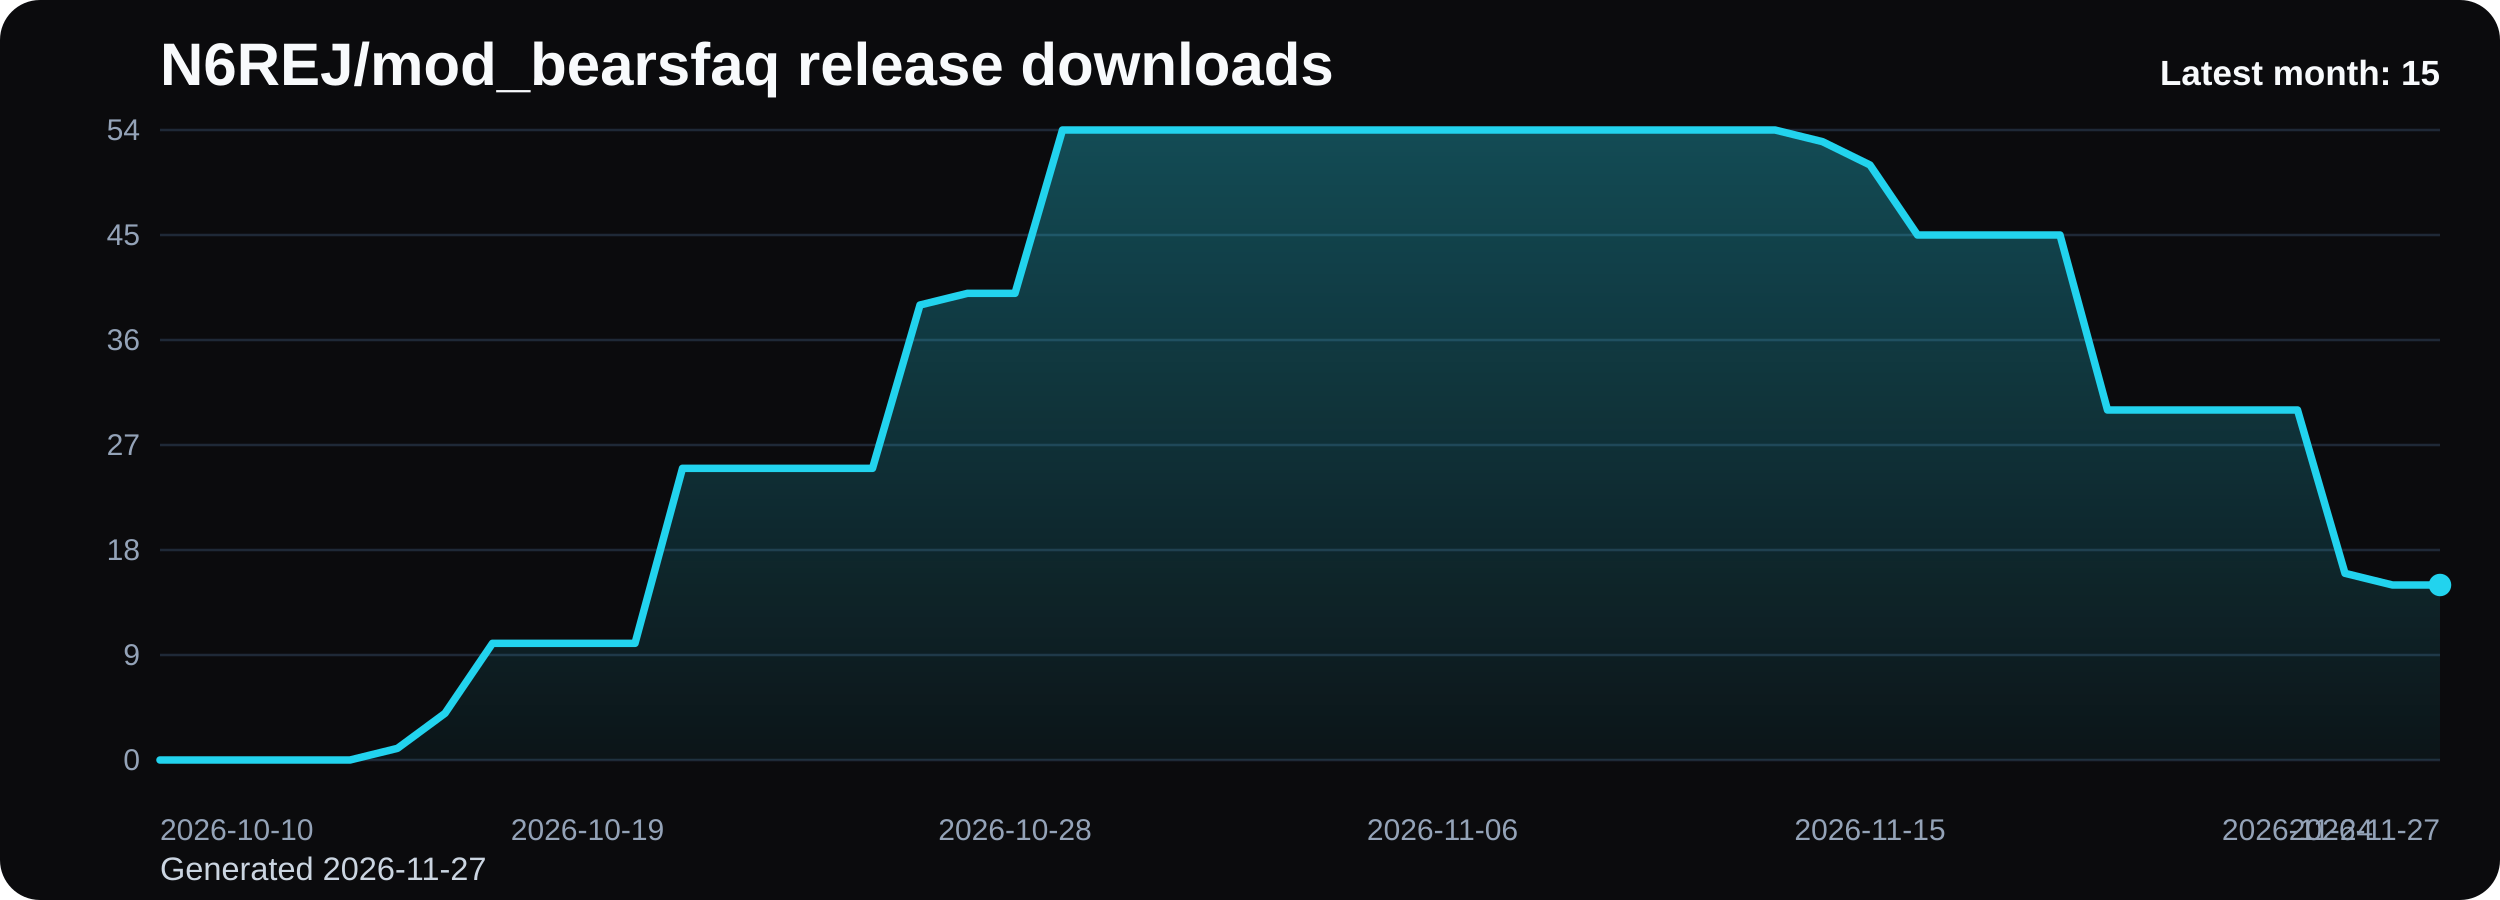
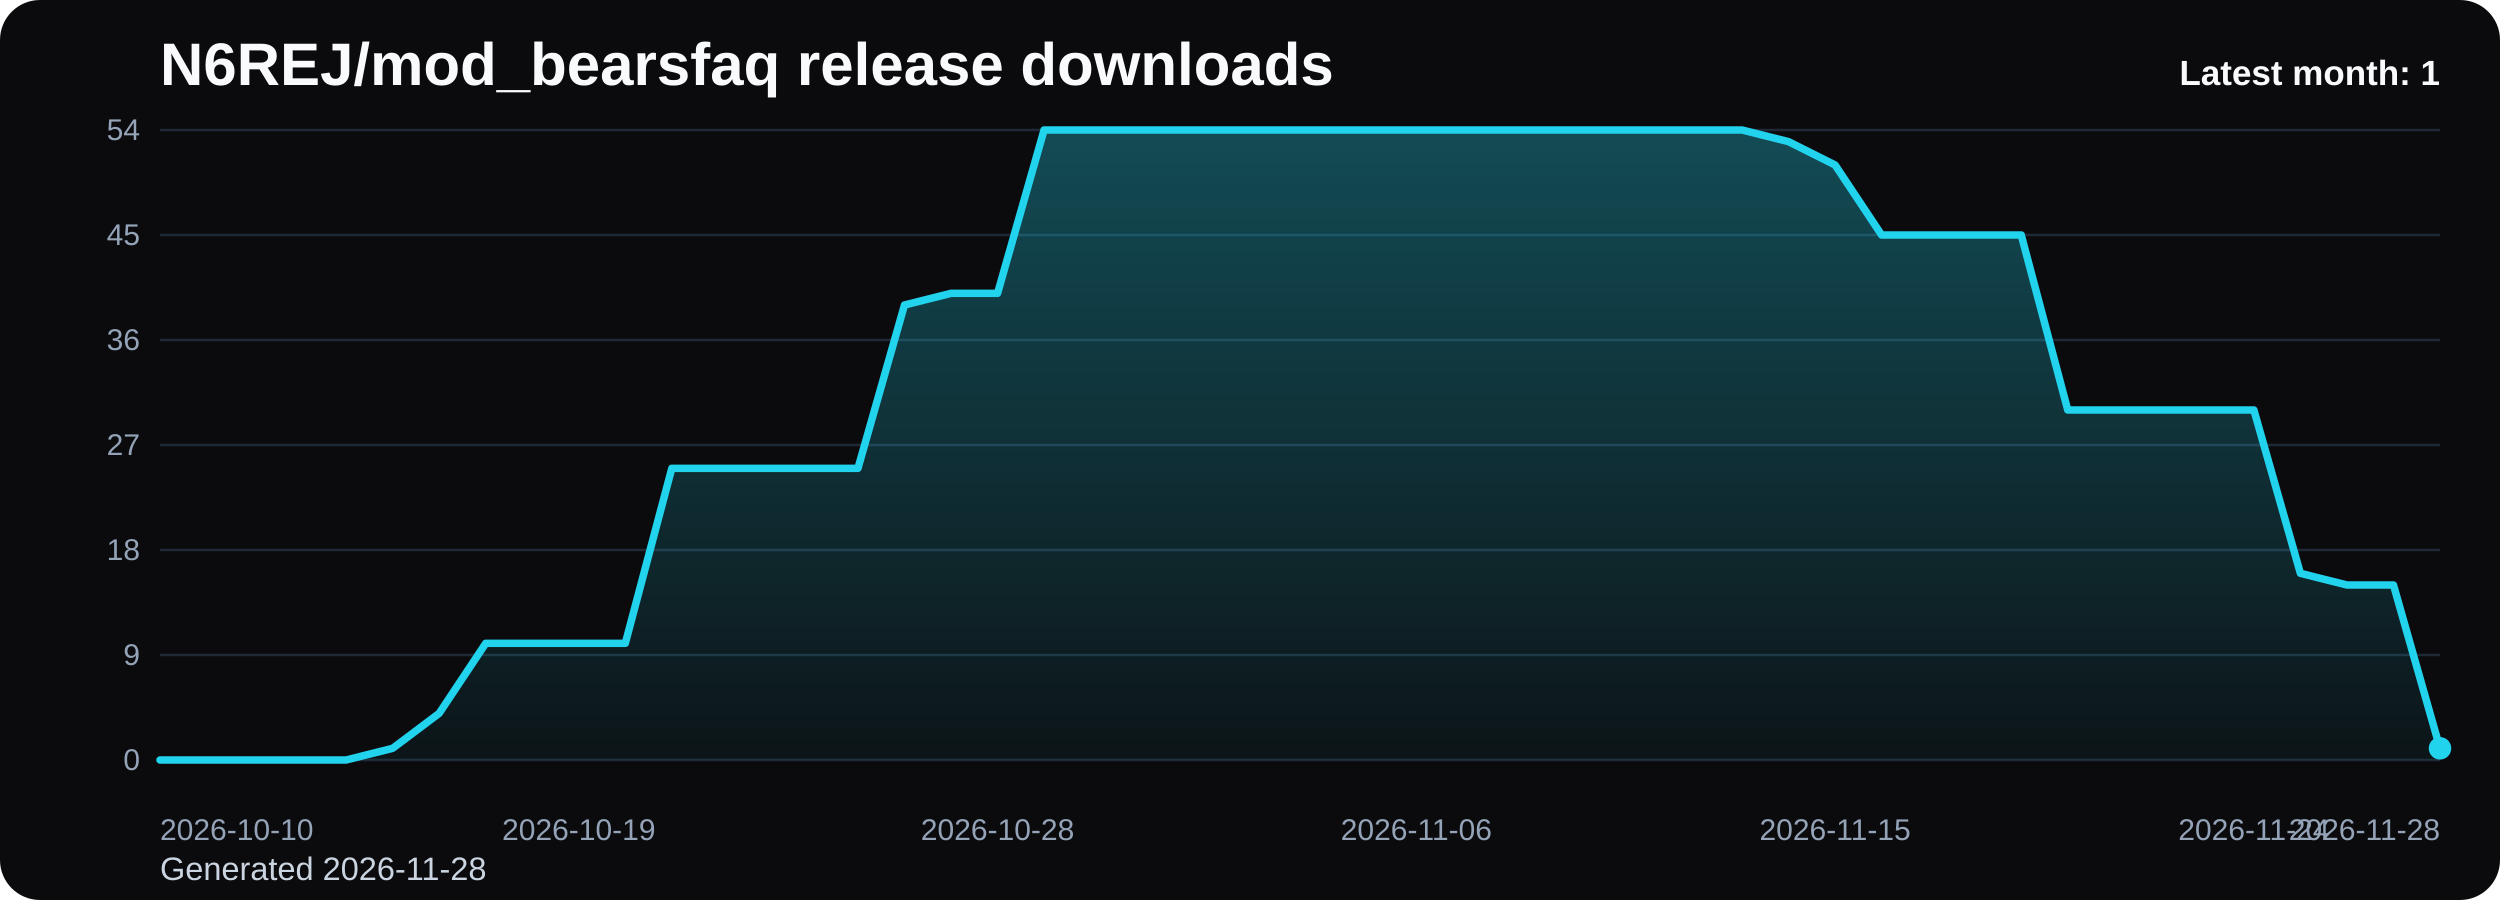
<svg xmlns="http://www.w3.org/2000/svg" viewBox="0 0 1000 360" role="img" aria-label="N6REJ/mod_bearsfaq release downloads chart">
  <defs>
    <linearGradient id="fill-monthly-black" x1="0" y1="0" x2="0" y2="1">
      <stop offset="0%" stop-color="#22d3ee" stop-opacity="0.32" />
      <stop offset="100%" stop-color="#22d3ee" stop-opacity="0.05" />
    </linearGradient>
    <style>
      .bg { fill: #0b0b0d; }
      .title { font: 700 24px Arial, sans-serif; fill: #f8fafc; }
      .sub { font: 400 13px Arial, sans-serif; fill: #cbd5e1; }
      .grid { stroke: #1f2937; stroke-width: 1; }
      .axis { font: 400 12px Arial, sans-serif; fill: #94a3b8; }
      .line { fill: none; stroke: #22d3ee; stroke-width: 3; stroke-linecap: round; stroke-linejoin: round; }
      .dot { fill: #22d3ee; }
      .value { font: 600 11px Arial, sans-serif; fill: #cbd5e1; }
      .latest { font: 700 14px Arial, sans-serif; fill: #f8fafc; }
    </style>
  </defs>
  <rect class="bg" x="0" y="0" width="1000" height="360" rx="16" />
  <text class="title" x="64" y="34">N6REJ/mod_bearsfaq release downloads</text>
-   <text class="sub" x="64" y="352">Generated 2026-11-27</text>
+   <text class="sub" x="64" y="352">Generated 2026-11-28</text>
  <line x1="64" y1="52.00" x2="976" y2="52.00" class="grid" />
  <text x="56" y="56.00" text-anchor="end" class="axis">54</text>
  <line x1="64" y1="94.00" x2="976" y2="94.00" class="grid" />
  <text x="56" y="98.00" text-anchor="end" class="axis">45</text>
  <line x1="64" y1="136.00" x2="976" y2="136.00" class="grid" />
  <text x="56" y="140.00" text-anchor="end" class="axis">36</text>
  <line x1="64" y1="178.00" x2="976" y2="178.00" class="grid" />
  <text x="56" y="182.00" text-anchor="end" class="axis">27</text>
  <line x1="64" y1="220.00" x2="976" y2="220.00" class="grid" />
  <text x="56" y="224.00" text-anchor="end" class="axis">18</text>
  <line x1="64" y1="262.00" x2="976" y2="262.00" class="grid" />
  <text x="56" y="266.00" text-anchor="end" class="axis">9</text>
  <line x1="64" y1="304.00" x2="976" y2="304.00" class="grid" />
  <text x="56" y="308.00" text-anchor="end" class="axis">0</text>
-   <path d="M 64.00 304 L 64.00 304.00 L 83.00 304.00 L 102.00 304.00 L 121.00 304.00 L 140.00 304.00 L 159.00 299.33 L 178.00 285.33 L 197.00 257.33 L 216.00 257.33 L 235.00 257.33 L 254.00 257.33 L 273.00 187.33 L 292.00 187.33 L 311.00 187.33 L 330.00 187.33 L 349.00 187.33 L 368.00 122.00 L 387.00 117.33 L 406.00 117.33 L 425.00 52.00 L 444.00 52.00 L 463.00 52.00 L 482.00 52.00 L 501.00 52.00 L 520.00 52.00 L 539.00 52.00 L 558.00 52.00 L 577.00 52.00 L 596.00 52.00 L 615.00 52.00 L 634.00 52.00 L 653.00 52.00 L 672.00 52.00 L 691.00 52.00 L 710.00 52.00 L 729.00 56.67 L 748.00 66.00 L 767.00 94.00 L 786.00 94.00 L 805.00 94.00 L 824.00 94.00 L 843.00 164.00 L 862.00 164.00 L 881.00 164.00 L 900.00 164.00 L 919.00 164.00 L 938.00 229.33 L 957.00 234.00 L 976.00 234.00 L 976.00 304 Z" fill="url(#fill-monthly-black)" />
-   <polyline class="line" points="64.00,304.00 83.00,304.00 102.00,304.00 121.00,304.00 140.00,304.00 159.00,299.33 178.00,285.33 197.00,257.33 216.00,257.33 235.00,257.33 254.00,257.33 273.00,187.33 292.00,187.33 311.00,187.33 330.00,187.33 349.00,187.33 368.00,122.00 387.00,117.33 406.00,117.33 425.00,52.00 444.00,52.00 463.00,52.00 482.00,52.00 501.00,52.00 520.00,52.00 539.00,52.00 558.00,52.00 577.00,52.00 596.00,52.00 615.00,52.00 634.00,52.00 653.00,52.00 672.00,52.00 691.00,52.00 710.00,52.00 729.00,56.67 748.00,66.00 767.00,94.00 786.00,94.00 805.00,94.00 824.00,94.00 843.00,164.00 862.00,164.00 881.00,164.00 900.00,164.00 919.00,164.00 938.00,229.33 957.00,234.00 976.00,234.00" />
-   <circle class="dot" cx="976.00" cy="234.00" r="4.5" />
+   <path d="M 64.00 304 L 64.00 304.00 L 82.61 304.00 L 101.22 304.00 L 119.84 304.00 L 138.45 304.00 L 157.06 299.33 L 175.67 285.33 L 194.29 257.33 L 212.90 257.33 L 231.51 257.33 L 250.12 257.33 L 268.73 187.33 L 287.35 187.33 L 305.96 187.33 L 324.57 187.33 L 343.18 187.33 L 361.80 122.00 L 380.41 117.33 L 399.02 117.33 L 417.63 52.00 L 436.24 52.00 L 454.86 52.00 L 473.47 52.00 L 492.08 52.00 L 510.69 52.00 L 529.31 52.00 L 547.92 52.00 L 566.53 52.00 L 585.14 52.00 L 603.76 52.00 L 622.37 52.00 L 640.98 52.00 L 659.59 52.00 L 678.20 52.00 L 696.82 52.00 L 715.43 56.67 L 734.04 66.00 L 752.65 94.00 L 771.27 94.00 L 789.88 94.00 L 808.49 94.00 L 827.10 164.00 L 845.71 164.00 L 864.33 164.00 L 882.94 164.00 L 901.55 164.00 L 920.16 229.33 L 938.78 234.00 L 957.39 234.00 L 976.00 299.33 L 976.00 304 Z" fill="url(#fill-monthly-black)" />
+   <polyline class="line" points="64.00,304.00 82.61,304.00 101.22,304.00 119.84,304.00 138.45,304.00 157.06,299.33 175.67,285.33 194.29,257.33 212.90,257.33 231.51,257.33 250.12,257.33 268.73,187.33 287.35,187.33 305.96,187.33 324.57,187.33 343.18,187.33 361.80,122.00 380.41,117.33 399.02,117.33 417.63,52.00 436.24,52.00 454.86,52.00 473.47,52.00 492.08,52.00 510.69,52.00 529.31,52.00 547.92,52.00 566.53,52.00 585.14,52.00 603.76,52.00 622.37,52.00 640.98,52.00 659.59,52.00 678.20,52.00 696.82,52.00 715.43,56.67 734.04,66.00 752.65,94.00 771.27,94.00 789.88,94.00 808.49,94.00 827.10,164.00 845.71,164.00 864.33,164.00 882.94,164.00 901.55,164.00 920.16,229.33 938.78,234.00 957.39,234.00 976.00,299.33" />
+   <circle class="dot" cx="976.00" cy="299.33" r="4.5" />
  <text class="axis" x="64.00" y="336" text-anchor="start">2026-10-10</text>
-   <text class="axis" x="235.00" y="336" text-anchor="middle">2026-10-19</text>
-   <text class="axis" x="406.00" y="336" text-anchor="middle">2026-10-28</text>
-   <text class="axis" x="577.00" y="336" text-anchor="middle">2026-11-06</text>
-   <text class="axis" x="748.00" y="336" text-anchor="middle">2026-11-15</text>
-   <text class="axis" x="919.00" y="336" text-anchor="middle">2026-11-24</text>
-   <text class="axis" x="976.00" y="336" text-anchor="end">2026-11-27</text>
-   <text class="latest" x="976" y="34" text-anchor="end">Latest month: 15</text>
+   <text class="axis" x="231.51" y="336" text-anchor="middle">2026-10-19</text>
+   <text class="axis" x="399.02" y="336" text-anchor="middle">2026-10-28</text>
+   <text class="axis" x="566.53" y="336" text-anchor="middle">2026-11-06</text>
+   <text class="axis" x="734.04" y="336" text-anchor="middle">2026-11-15</text>
+   <text class="axis" x="901.55" y="336" text-anchor="middle">2026-11-24</text>
+   <text class="axis" x="976.00" y="336" text-anchor="end">2026-11-28</text>
+   <text class="latest" x="976" y="34" text-anchor="end">Latest month: 1</text>
</svg>
